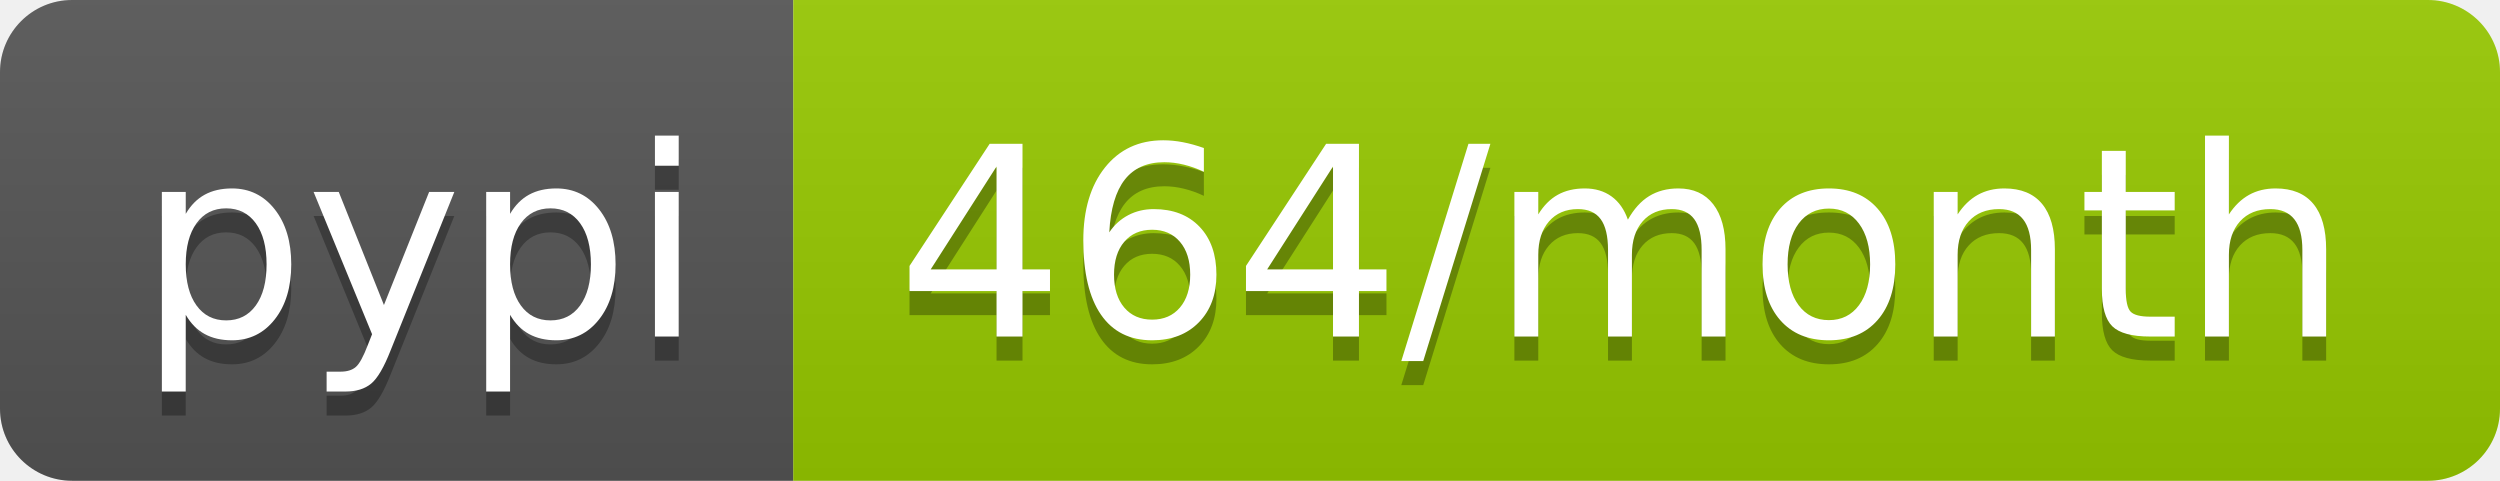
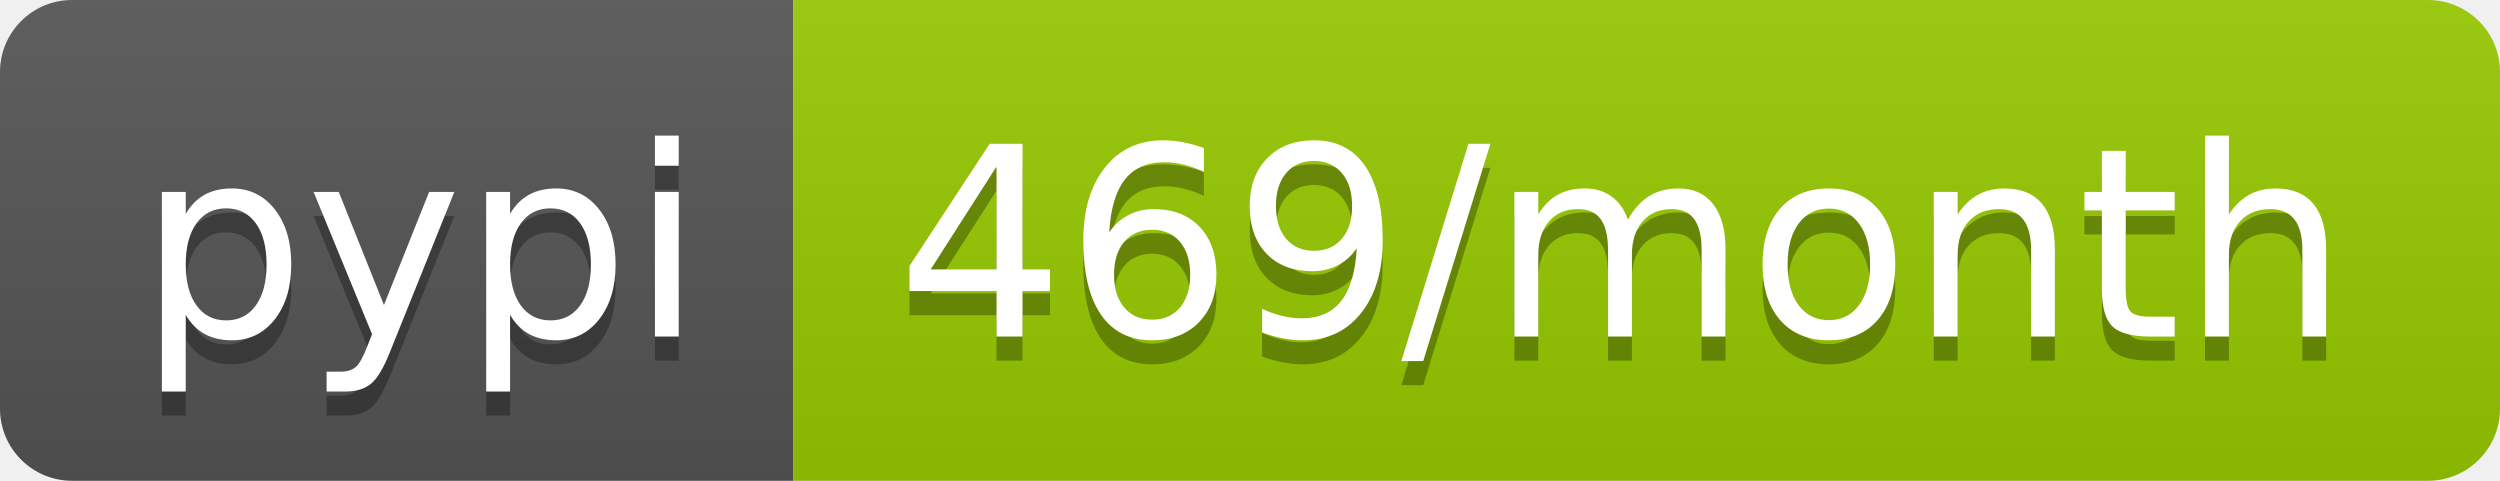
- <svg xmlns="http://www.w3.org/2000/svg" width="104" height="20" role="img" aria-label="pypi: 464/month">
+ <svg xmlns="http://www.w3.org/2000/svg" width="104" height="20" role="img" aria-label="pypi: 469/month">
  <linearGradient id="s" x2="0" y2="100%">
    <stop offset="0" stop-color="#bbb" stop-opacity=".1" />
    <stop offset="1" stop-opacity=".1" />
  </linearGradient>
  <clipPath id="r">
    <rect width="104" height="20" rx="3" fill="#fff" />
  </clipPath>
  <g clip-path="url(#r)">
    <rect width="33" height="20" fill="#555" />
    <rect x="33" width="71" height="20" fill="#97ca00" />
    <rect width="104" height="20" fill="url(#s)" />
  </g>
  <g fill="#fff" text-anchor="middle" font-family="Verdana,Geneva,DejaVu Sans,sans-serif" text-rendering="geometricPrecision" font-size="110">
    <text aria-hidden="true" x="175" y="150" fill="#010101" fill-opacity=".3" transform="scale(.1)" textLength="230">pypi</text>
    <text x="175" y="140" transform="scale(.1)" fill="#fff" textLength="230">pypi</text>
-     <text aria-hidden="true" x="675" y="150" fill="#010101" fill-opacity=".3" transform="scale(.1)" textLength="610">464/month</text>
-     <text x="675" y="140" transform="scale(.1)" fill="#fff" textLength="610">464/month</text>
+     <text aria-hidden="true" x="675" y="150" fill="#010101" fill-opacity=".3" transform="scale(.1)" textLength="610">469/month</text>
+     <text x="675" y="140" transform="scale(.1)" fill="#fff" textLength="610">469/month</text>
  </g>
</svg>
